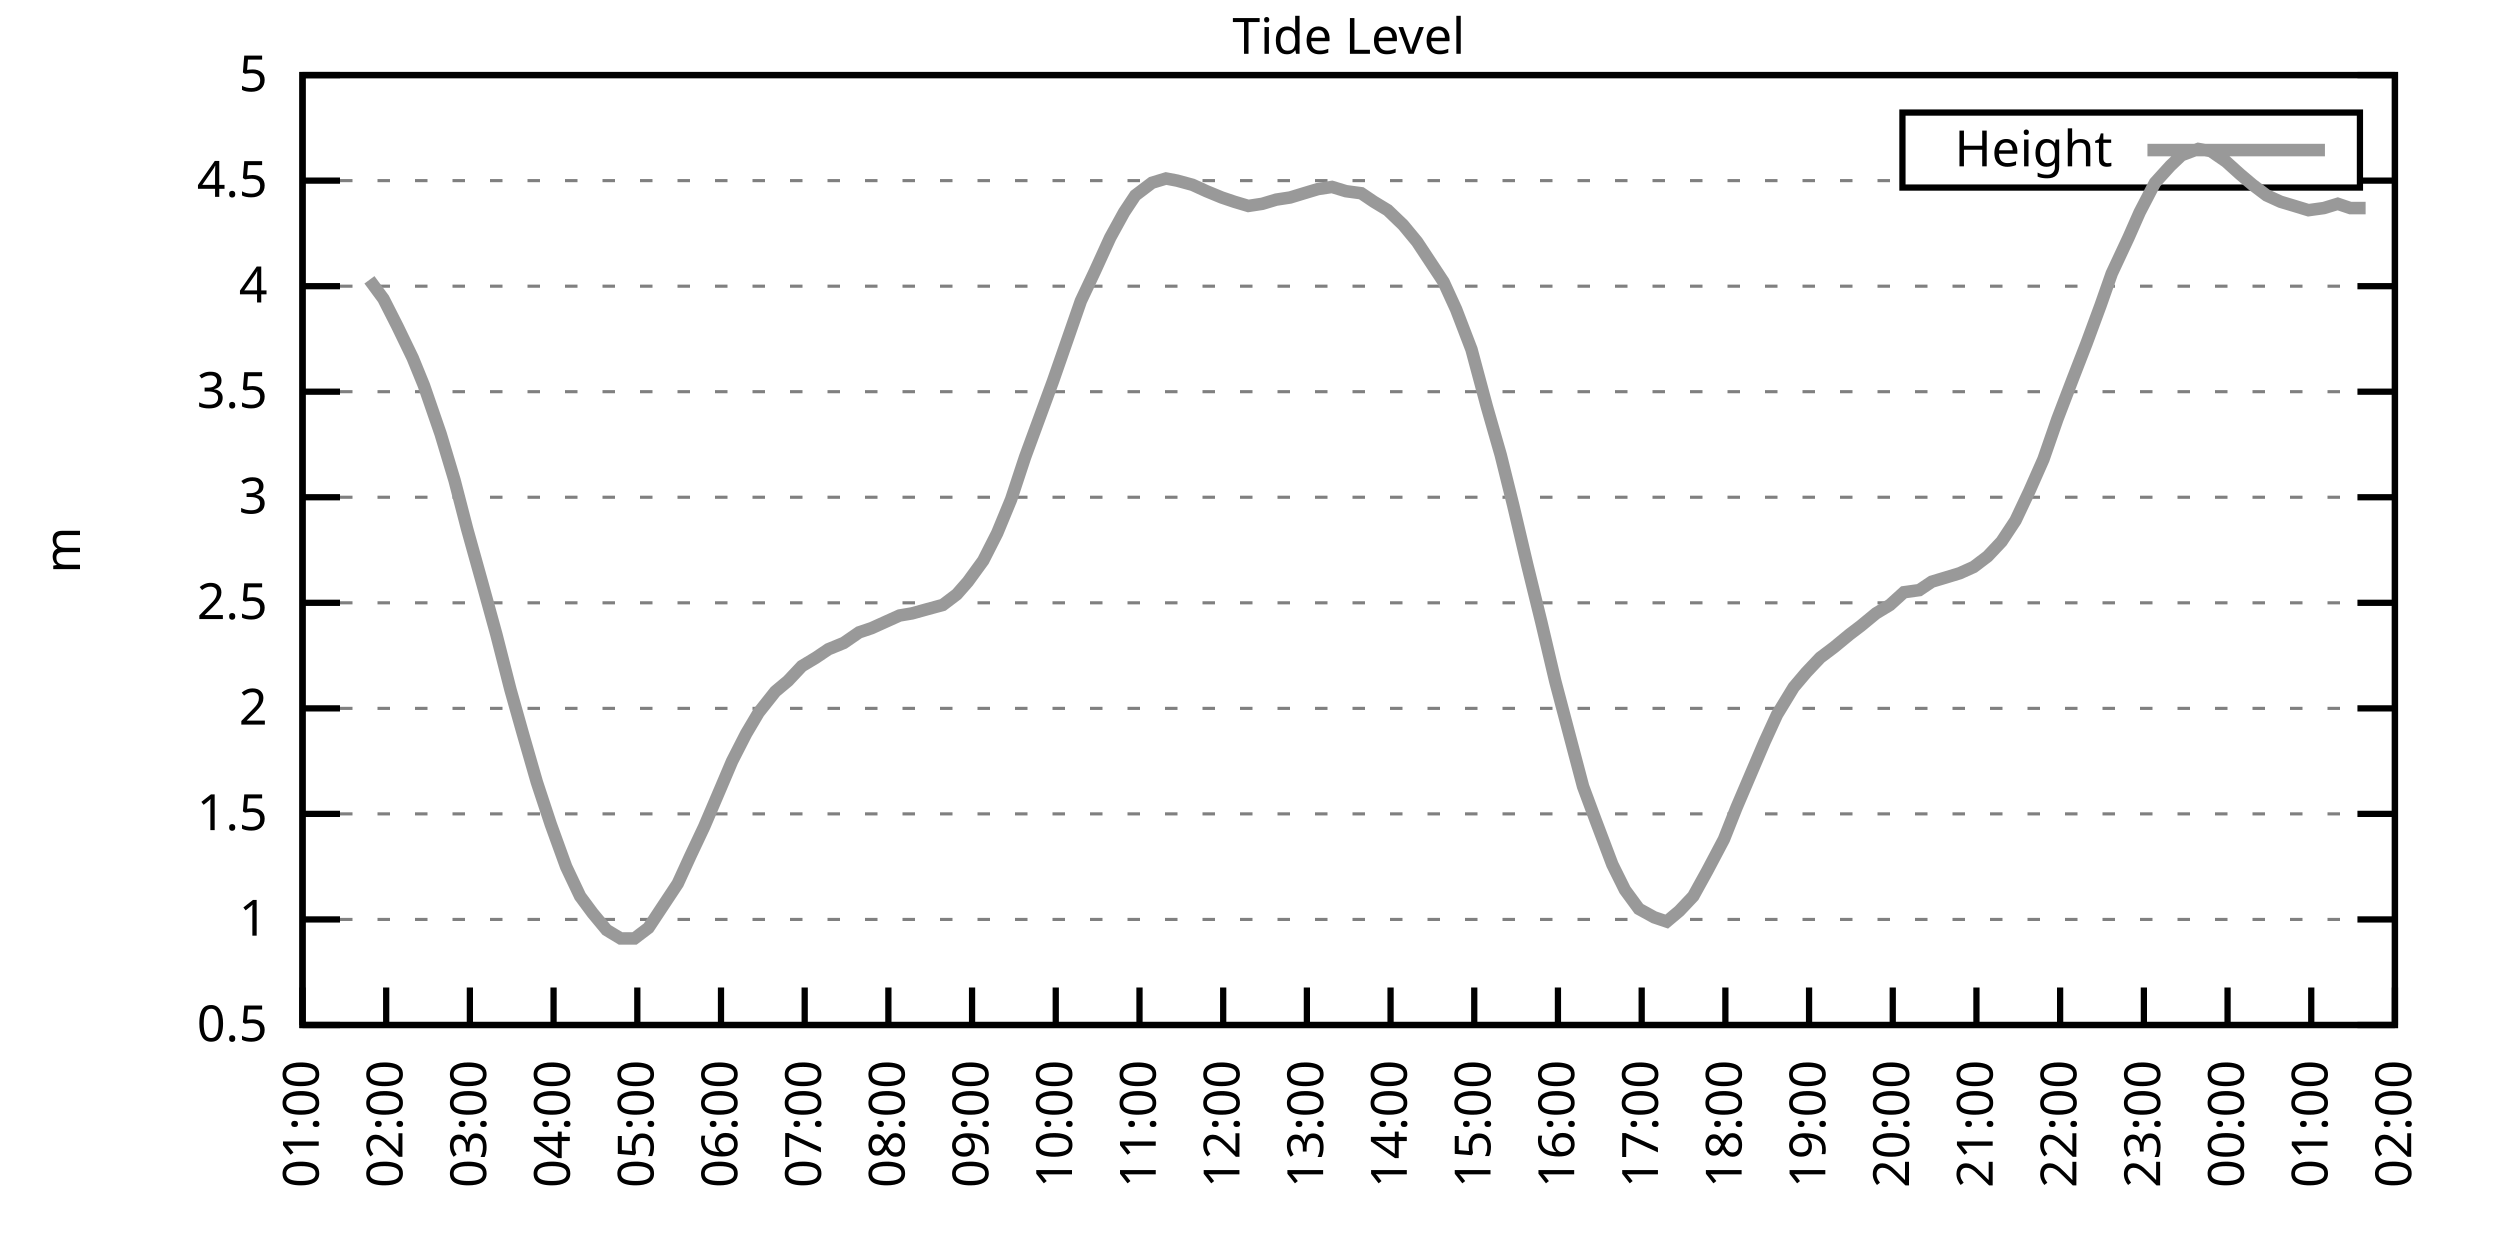
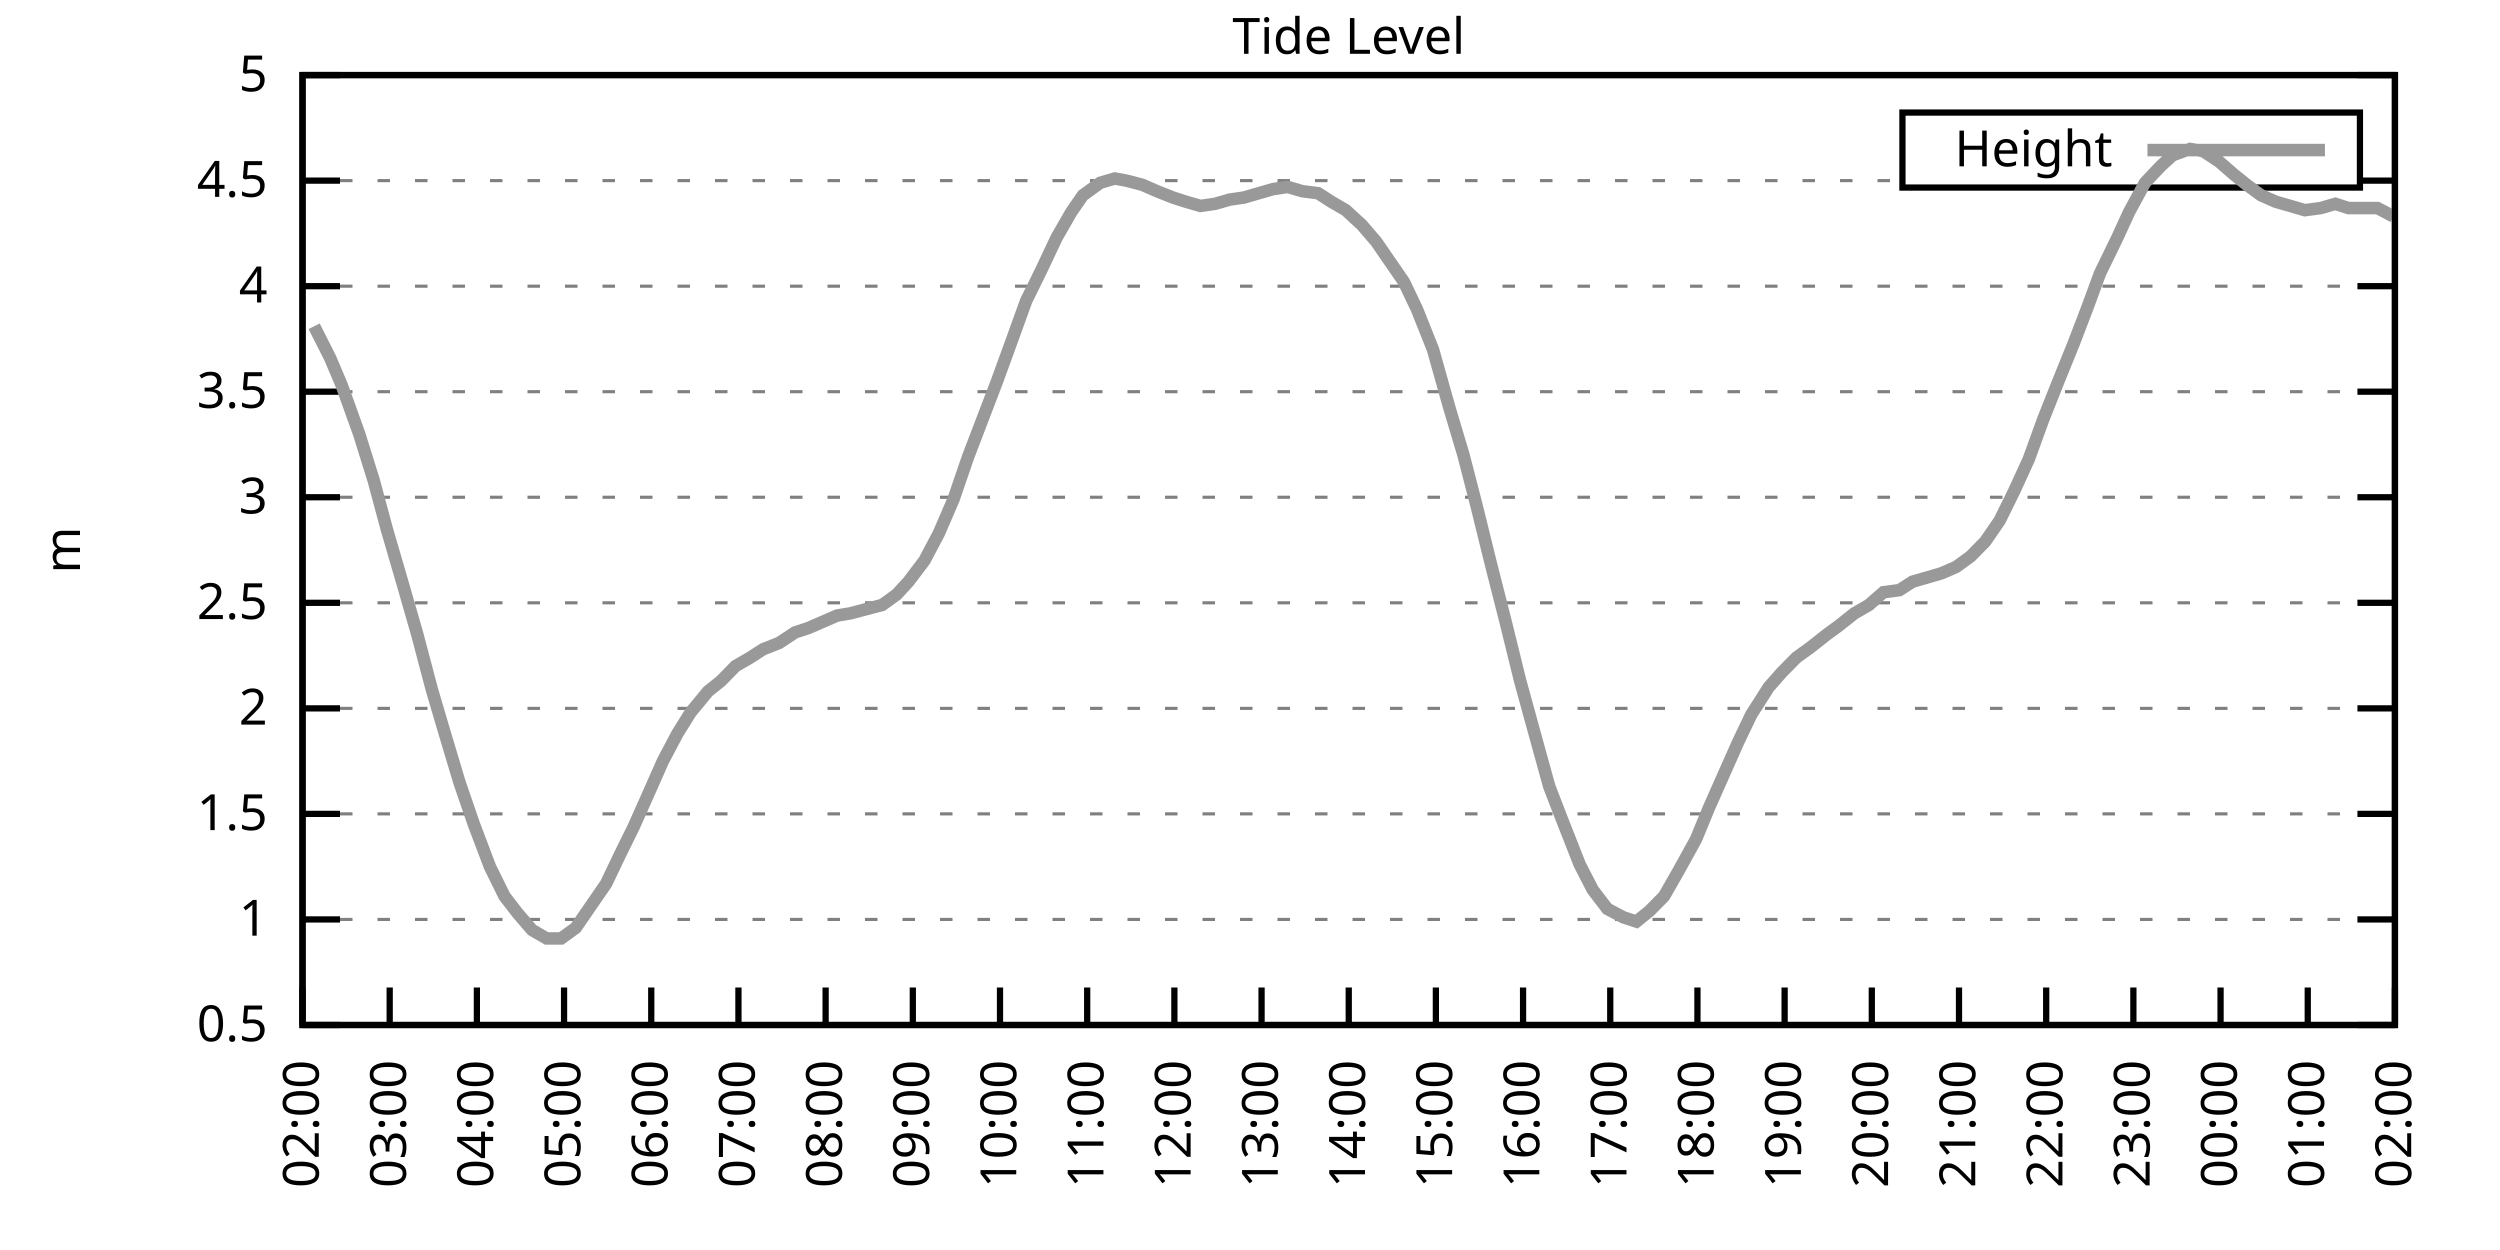
<svg xmlns="http://www.w3.org/2000/svg" xmlns:xlink="http://www.w3.org/1999/xlink" width="400" height="200" viewBox="0 0 400 200">
  <g id="gnuplot_canvas">
    <rect x="0" y="0" width="400" height="200" fill="none" />
    <defs>
      <circle id="gpDot" r="0.5" stroke-width="0.5" stroke="currentColor" />
      <path id="gpPt0" stroke-width="0.333" stroke="currentColor" d="M-1,0 h2 M0,-1 v2" />
      <path id="gpPt1" stroke-width="0.333" stroke="currentColor" d="M-1,-1 L1,1 M1,-1 L-1,1" />
      <path id="gpPt2" stroke-width="0.333" stroke="currentColor" d="M-1,0 L1,0 M0,-1 L0,1 M-1,-1 L1,1 M-1,1 L1,-1" />
      <rect id="gpPt3" stroke-width="0.333" stroke="currentColor" x="-1" y="-1" width="2" height="2" />
      <rect id="gpPt4" stroke-width="0.333" stroke="currentColor" fill="currentColor" x="-1" y="-1" width="2" height="2" />
      <circle id="gpPt5" stroke-width="0.333" stroke="currentColor" cx="0" cy="0" r="1" />
      <use xlink:href="#gpPt5" id="gpPt6" fill="currentColor" stroke="none" />
      <path id="gpPt7" stroke-width="0.333" stroke="currentColor" d="M0,-1.33 L-1.33,0.67 L1.33,0.67 z" />
      <use xlink:href="#gpPt7" id="gpPt8" fill="currentColor" stroke="none" />
      <use xlink:href="#gpPt7" id="gpPt9" stroke="currentColor" transform="rotate(180)" />
      <use xlink:href="#gpPt9" id="gpPt10" fill="currentColor" stroke="none" />
      <use xlink:href="#gpPt3" id="gpPt11" stroke="currentColor" transform="rotate(45)" />
      <use xlink:href="#gpPt11" id="gpPt12" fill="currentColor" stroke="none" />
      <path id="gpPt13" stroke-width="0.333" stroke="currentColor" d="M0,1.330 L1.265,0.411 L0.782,-1.067 L-0.782,-1.076 L-1.265,0.411 z" />
      <use xlink:href="#gpPt13" id="gpPt14" fill="currentColor" stroke="none" />
      <filter id="textbox" filterUnits="objectBoundingBox" x="0" y="0" height="1" width="1">
        <feFlood flood-color="white" flood-opacity="1" result="bgnd" />
        <feComposite in="SourceGraphic" in2="bgnd" operator="atop" />
      </filter>
      <filter id="greybox" filterUnits="objectBoundingBox" x="0" y="0" height="1" width="1">
        <feFlood flood-color="lightgrey" flood-opacity="1" result="grey" />
        <feComposite in="SourceGraphic" in2="grey" operator="atop" />
      </filter>
    </defs>
    <g fill="none" color="white" stroke="currentColor" stroke-width="1.00" stroke-linecap="butt" stroke-linejoin="miter">
</g>
    <g fill="none" color="black" stroke="currentColor" stroke-width="1.00" stroke-linecap="butt" stroke-linejoin="miter">
      <g stroke="none" shape-rendering="crispEdges">
        <polygon fill="rgb(255, 255, 255)" points="48.40,164.00 383.18,164.00 383.18,12.02 48.40,12.02 " />
      </g>
    </g>
    <g fill="none" color="black" stroke="currentColor" stroke-width="1.00" stroke-linecap="butt" stroke-linejoin="miter">
</g>
    <g fill="none" color="black" stroke="black" stroke-width="0.50" stroke-linecap="butt" stroke-linejoin="miter">
</g>
    <g fill="none" color="gray" stroke="currentColor" stroke-width="0.50" stroke-linecap="butt" stroke-linejoin="miter">
      <path stroke="gray" stroke-dasharray="2,4" class="gridline" d="M48.40,164.00 L383.19,164.00  " />
    </g>
    <g fill="none" color="gray" stroke="gray" stroke-width="1.00" stroke-linecap="butt" stroke-linejoin="miter">
</g>
    <g fill="none" color="black" stroke="currentColor" stroke-width="1.00" stroke-linecap="butt" stroke-linejoin="miter">
      <path stroke="black" d="M48.40,164.00 L54.40,164.00 M383.19,164.00 L377.19,164.00  " />
      <g transform="translate(42.80,166.60)" stroke="none" fill="black" font-family="Sans" font-size="8.00" text-anchor="end">
        <text>
          <tspan font-family="Sans"> 0.5</tspan>
        </text>
      </g>
    </g>
    <g fill="none" color="black" stroke="currentColor" stroke-width="1.00" stroke-linecap="butt" stroke-linejoin="miter">
</g>
    <g fill="none" color="black" stroke="black" stroke-width="0.50" stroke-linecap="butt" stroke-linejoin="miter">
</g>
    <g fill="none" color="gray" stroke="currentColor" stroke-width="0.50" stroke-linecap="butt" stroke-linejoin="miter">
      <path stroke="gray" stroke-dasharray="2,4" class="gridline" d="M48.40,147.11 L383.19,147.11  " />
    </g>
    <g fill="none" color="gray" stroke="gray" stroke-width="1.00" stroke-linecap="butt" stroke-linejoin="miter">
</g>
    <g fill="none" color="black" stroke="currentColor" stroke-width="1.00" stroke-linecap="butt" stroke-linejoin="miter">
      <path stroke="black" d="M48.40,147.11 L54.40,147.11 M383.19,147.11 L377.19,147.11  " />
      <g transform="translate(42.80,149.71)" stroke="none" fill="black" font-family="Sans" font-size="8.00" text-anchor="end">
        <text>
          <tspan font-family="Sans"> 1</tspan>
        </text>
      </g>
    </g>
    <g fill="none" color="black" stroke="currentColor" stroke-width="1.00" stroke-linecap="butt" stroke-linejoin="miter">
</g>
    <g fill="none" color="black" stroke="black" stroke-width="0.50" stroke-linecap="butt" stroke-linejoin="miter">
</g>
    <g fill="none" color="gray" stroke="currentColor" stroke-width="0.50" stroke-linecap="butt" stroke-linejoin="miter">
      <path stroke="gray" stroke-dasharray="2,4" class="gridline" d="M48.40,130.22 L383.19,130.22  " />
    </g>
    <g fill="none" color="gray" stroke="gray" stroke-width="1.00" stroke-linecap="butt" stroke-linejoin="miter">
</g>
    <g fill="none" color="black" stroke="currentColor" stroke-width="1.00" stroke-linecap="butt" stroke-linejoin="miter">
      <path stroke="black" d="M48.40,130.22 L54.40,130.22 M383.19,130.22 L377.19,130.22  " />
      <g transform="translate(42.80,132.82)" stroke="none" fill="black" font-family="Sans" font-size="8.00" text-anchor="end">
        <text>
          <tspan font-family="Sans"> 1.5</tspan>
        </text>
      </g>
    </g>
    <g fill="none" color="black" stroke="currentColor" stroke-width="1.00" stroke-linecap="butt" stroke-linejoin="miter">
</g>
    <g fill="none" color="black" stroke="black" stroke-width="0.50" stroke-linecap="butt" stroke-linejoin="miter">
</g>
    <g fill="none" color="gray" stroke="currentColor" stroke-width="0.50" stroke-linecap="butt" stroke-linejoin="miter">
      <path stroke="gray" stroke-dasharray="2,4" class="gridline" d="M48.40,113.34 L383.19,113.34  " />
    </g>
    <g fill="none" color="gray" stroke="gray" stroke-width="1.00" stroke-linecap="butt" stroke-linejoin="miter">
</g>
    <g fill="none" color="black" stroke="currentColor" stroke-width="1.00" stroke-linecap="butt" stroke-linejoin="miter">
      <path stroke="black" d="M48.40,113.34 L54.40,113.34 M383.19,113.34 L377.19,113.34  " />
      <g transform="translate(42.80,115.94)" stroke="none" fill="black" font-family="Sans" font-size="8.00" text-anchor="end">
        <text>
          <tspan font-family="Sans"> 2</tspan>
        </text>
      </g>
    </g>
    <g fill="none" color="black" stroke="currentColor" stroke-width="1.00" stroke-linecap="butt" stroke-linejoin="miter">
</g>
    <g fill="none" color="black" stroke="black" stroke-width="0.50" stroke-linecap="butt" stroke-linejoin="miter">
</g>
    <g fill="none" color="gray" stroke="currentColor" stroke-width="0.50" stroke-linecap="butt" stroke-linejoin="miter">
      <path stroke="gray" stroke-dasharray="2,4" class="gridline" d="M48.40,96.45 L383.19,96.45  " />
    </g>
    <g fill="none" color="gray" stroke="gray" stroke-width="1.00" stroke-linecap="butt" stroke-linejoin="miter">
</g>
    <g fill="none" color="black" stroke="currentColor" stroke-width="1.00" stroke-linecap="butt" stroke-linejoin="miter">
      <path stroke="black" d="M48.40,96.45 L54.40,96.45 M383.19,96.45 L377.19,96.45  " />
      <g transform="translate(42.80,99.05)" stroke="none" fill="black" font-family="Sans" font-size="8.00" text-anchor="end">
        <text>
          <tspan font-family="Sans"> 2.5</tspan>
        </text>
      </g>
    </g>
    <g fill="none" color="black" stroke="currentColor" stroke-width="1.00" stroke-linecap="butt" stroke-linejoin="miter">
</g>
    <g fill="none" color="black" stroke="black" stroke-width="0.50" stroke-linecap="butt" stroke-linejoin="miter">
</g>
    <g fill="none" color="gray" stroke="currentColor" stroke-width="0.50" stroke-linecap="butt" stroke-linejoin="miter">
      <path stroke="gray" stroke-dasharray="2,4" class="gridline" d="M48.40,79.56 L383.19,79.56  " />
    </g>
    <g fill="none" color="gray" stroke="gray" stroke-width="1.00" stroke-linecap="butt" stroke-linejoin="miter">
</g>
    <g fill="none" color="black" stroke="currentColor" stroke-width="1.00" stroke-linecap="butt" stroke-linejoin="miter">
      <path stroke="black" d="M48.40,79.56 L54.40,79.56 M383.19,79.56 L377.19,79.56  " />
      <g transform="translate(42.80,82.16)" stroke="none" fill="black" font-family="Sans" font-size="8.00" text-anchor="end">
        <text>
          <tspan font-family="Sans"> 3</tspan>
        </text>
      </g>
    </g>
    <g fill="none" color="black" stroke="currentColor" stroke-width="1.00" stroke-linecap="butt" stroke-linejoin="miter">
</g>
    <g fill="none" color="black" stroke="black" stroke-width="0.50" stroke-linecap="butt" stroke-linejoin="miter">
</g>
    <g fill="none" color="gray" stroke="currentColor" stroke-width="0.50" stroke-linecap="butt" stroke-linejoin="miter">
      <path stroke="gray" stroke-dasharray="2,4" class="gridline" d="M48.40,62.67 L383.19,62.67  " />
    </g>
    <g fill="none" color="gray" stroke="gray" stroke-width="1.00" stroke-linecap="butt" stroke-linejoin="miter">
</g>
    <g fill="none" color="black" stroke="currentColor" stroke-width="1.00" stroke-linecap="butt" stroke-linejoin="miter">
      <path stroke="black" d="M48.40,62.67 L54.40,62.67 M383.19,62.67 L377.19,62.67  " />
      <g transform="translate(42.80,65.27)" stroke="none" fill="black" font-family="Sans" font-size="8.00" text-anchor="end">
        <text>
          <tspan font-family="Sans"> 3.5</tspan>
        </text>
      </g>
    </g>
    <g fill="none" color="black" stroke="currentColor" stroke-width="1.00" stroke-linecap="butt" stroke-linejoin="miter">
</g>
    <g fill="none" color="black" stroke="black" stroke-width="0.50" stroke-linecap="butt" stroke-linejoin="miter">
</g>
    <g fill="none" color="gray" stroke="currentColor" stroke-width="0.50" stroke-linecap="butt" stroke-linejoin="miter">
      <path stroke="gray" stroke-dasharray="2,4" class="gridline" d="M48.40,45.79 L383.19,45.79  " />
    </g>
    <g fill="none" color="gray" stroke="gray" stroke-width="1.00" stroke-linecap="butt" stroke-linejoin="miter">
</g>
    <g fill="none" color="black" stroke="currentColor" stroke-width="1.00" stroke-linecap="butt" stroke-linejoin="miter">
      <path stroke="black" d="M48.40,45.79 L54.40,45.79 M383.19,45.79 L377.19,45.79  " />
      <g transform="translate(42.80,48.39)" stroke="none" fill="black" font-family="Sans" font-size="8.00" text-anchor="end">
        <text>
          <tspan font-family="Sans"> 4</tspan>
        </text>
      </g>
    </g>
    <g fill="none" color="black" stroke="currentColor" stroke-width="1.00" stroke-linecap="butt" stroke-linejoin="miter">
</g>
    <g fill="none" color="black" stroke="black" stroke-width="0.50" stroke-linecap="butt" stroke-linejoin="miter">
</g>
    <g fill="none" color="gray" stroke="currentColor" stroke-width="0.50" stroke-linecap="butt" stroke-linejoin="miter">
      <path stroke="gray" stroke-dasharray="2,4" class="gridline" d="M48.40,28.90 L304.39,28.90 M377.59,28.90 L383.19,28.90  " />
    </g>
    <g fill="none" color="gray" stroke="gray" stroke-width="1.00" stroke-linecap="butt" stroke-linejoin="miter">
</g>
    <g fill="none" color="black" stroke="currentColor" stroke-width="1.00" stroke-linecap="butt" stroke-linejoin="miter">
      <path stroke="black" d="M48.40,28.90 L54.40,28.90 M383.19,28.90 L377.19,28.90  " />
      <g transform="translate(42.80,31.50)" stroke="none" fill="black" font-family="Sans" font-size="8.00" text-anchor="end">
        <text>
          <tspan font-family="Sans"> 4.5</tspan>
        </text>
      </g>
    </g>
    <g fill="none" color="black" stroke="currentColor" stroke-width="1.00" stroke-linecap="butt" stroke-linejoin="miter">
</g>
    <g fill="none" color="black" stroke="black" stroke-width="0.50" stroke-linecap="butt" stroke-linejoin="miter">
</g>
    <g fill="none" color="gray" stroke="currentColor" stroke-width="0.50" stroke-linecap="butt" stroke-linejoin="miter">
      <path stroke="gray" stroke-dasharray="2,4" class="gridline" d="M48.40,12.01 L383.19,12.01  " />
    </g>
    <g fill="none" color="gray" stroke="gray" stroke-width="1.00" stroke-linecap="butt" stroke-linejoin="miter">
</g>
    <g fill="none" color="black" stroke="currentColor" stroke-width="1.00" stroke-linecap="butt" stroke-linejoin="miter">
      <path stroke="black" d="M48.40,12.01 L54.40,12.01 M383.19,12.01 L377.19,12.01  " />
      <g transform="translate(42.80,14.61)" stroke="none" fill="black" font-family="Sans" font-size="8.00" text-anchor="end">
        <text>
          <tspan font-family="Sans"> 5</tspan>
        </text>
      </g>
    </g>
    <g fill="none" color="black" stroke="currentColor" stroke-width="1.00" stroke-linecap="butt" stroke-linejoin="miter">
      <path stroke="black" d="M48.40,164.00 L48.40,158.00  " />
      <g transform="translate(51.00,169.60) rotate(270.00)" stroke="none" fill="black" font-family="Sans" font-size="8.00" text-anchor="end">
        <text>
-           <tspan font-family="Sans">01:00</tspan>
-         </text>
-       </g>
-     </g>
-     <g fill="none" color="black" stroke="currentColor" stroke-width="1.00" stroke-linecap="butt" stroke-linejoin="miter">
-       <path stroke="black" d="M61.79,164.00 L61.79,158.00  " />
-       <g transform="translate(64.39,169.60) rotate(270.00)" stroke="none" fill="black" font-family="Sans" font-size="8.00" text-anchor="end">
-         <text>
          <tspan font-family="Sans">02:00</tspan>
        </text>
      </g>
    </g>
    <g fill="none" color="black" stroke="currentColor" stroke-width="1.00" stroke-linecap="butt" stroke-linejoin="miter">
-       <path stroke="black" d="M75.18,164.00 L75.18,158.00  " />
-       <g transform="translate(77.78,169.60) rotate(270.00)" stroke="none" fill="black" font-family="Sans" font-size="8.00" text-anchor="end">
+       <path stroke="black" d="M62.35,164.00 L62.35,158.00  " />
+       <g transform="translate(64.95,169.60) rotate(270.00)" stroke="none" fill="black" font-family="Sans" font-size="8.00" text-anchor="end">
        <text>
          <tspan font-family="Sans">03:00</tspan>
        </text>
      </g>
    </g>
    <g fill="none" color="black" stroke="currentColor" stroke-width="1.00" stroke-linecap="butt" stroke-linejoin="miter">
-       <path stroke="black" d="M88.57,164.00 L88.57,158.00  " />
-       <g transform="translate(91.17,169.60) rotate(270.00)" stroke="none" fill="black" font-family="Sans" font-size="8.00" text-anchor="end">
+       <path stroke="black" d="M76.30,164.00 L76.30,158.00  " />
+       <g transform="translate(78.90,169.60) rotate(270.00)" stroke="none" fill="black" font-family="Sans" font-size="8.00" text-anchor="end">
        <text>
          <tspan font-family="Sans">04:00</tspan>
        </text>
      </g>
    </g>
    <g fill="none" color="black" stroke="currentColor" stroke-width="1.00" stroke-linecap="butt" stroke-linejoin="miter">
-       <path stroke="black" d="M101.97,164.00 L101.97,158.00  " />
-       <g transform="translate(104.57,169.60) rotate(270.00)" stroke="none" fill="black" font-family="Sans" font-size="8.00" text-anchor="end">
+       <path stroke="black" d="M90.25,164.00 L90.25,158.00  " />
+       <g transform="translate(92.85,169.60) rotate(270.00)" stroke="none" fill="black" font-family="Sans" font-size="8.00" text-anchor="end">
        <text>
          <tspan font-family="Sans">05:00</tspan>
        </text>
      </g>
    </g>
    <g fill="none" color="black" stroke="currentColor" stroke-width="1.00" stroke-linecap="butt" stroke-linejoin="miter">
-       <path stroke="black" d="M115.36,164.00 L115.36,158.00  " />
-       <g transform="translate(117.96,169.60) rotate(270.00)" stroke="none" fill="black" font-family="Sans" font-size="8.00" text-anchor="end">
+       <path stroke="black" d="M104.20,164.00 L104.20,158.00  " />
+       <g transform="translate(106.80,169.60) rotate(270.00)" stroke="none" fill="black" font-family="Sans" font-size="8.00" text-anchor="end">
        <text>
          <tspan font-family="Sans">06:00</tspan>
        </text>
      </g>
    </g>
    <g fill="none" color="black" stroke="currentColor" stroke-width="1.00" stroke-linecap="butt" stroke-linejoin="miter">
-       <path stroke="black" d="M128.75,164.00 L128.75,158.00  " />
-       <g transform="translate(131.35,169.60) rotate(270.00)" stroke="none" fill="black" font-family="Sans" font-size="8.00" text-anchor="end">
+       <path stroke="black" d="M118.15,164.00 L118.15,158.00  " />
+       <g transform="translate(120.75,169.60) rotate(270.00)" stroke="none" fill="black" font-family="Sans" font-size="8.00" text-anchor="end">
        <text>
          <tspan font-family="Sans">07:00</tspan>
        </text>
      </g>
    </g>
    <g fill="none" color="black" stroke="currentColor" stroke-width="1.00" stroke-linecap="butt" stroke-linejoin="miter">
-       <path stroke="black" d="M142.14,164.00 L142.14,158.00  " />
-       <g transform="translate(144.74,169.60) rotate(270.00)" stroke="none" fill="black" font-family="Sans" font-size="8.00" text-anchor="end">
+       <path stroke="black" d="M132.10,164.00 L132.10,158.00  " />
+       <g transform="translate(134.70,169.60) rotate(270.00)" stroke="none" fill="black" font-family="Sans" font-size="8.00" text-anchor="end">
        <text>
          <tspan font-family="Sans">08:00</tspan>
        </text>
      </g>
    </g>
    <g fill="none" color="black" stroke="currentColor" stroke-width="1.00" stroke-linecap="butt" stroke-linejoin="miter">
-       <path stroke="black" d="M155.53,164.00 L155.53,158.00  " />
-       <g transform="translate(158.13,169.60) rotate(270.00)" stroke="none" fill="black" font-family="Sans" font-size="8.00" text-anchor="end">
+       <path stroke="black" d="M146.05,164.00 L146.05,158.00  " />
+       <g transform="translate(148.65,169.60) rotate(270.00)" stroke="none" fill="black" font-family="Sans" font-size="8.00" text-anchor="end">
        <text>
          <tspan font-family="Sans">09:00</tspan>
        </text>
      </g>
    </g>
    <g fill="none" color="black" stroke="currentColor" stroke-width="1.00" stroke-linecap="butt" stroke-linejoin="miter">
-       <path stroke="black" d="M168.92,164.00 L168.92,158.00  " />
-       <g transform="translate(171.52,169.60) rotate(270.00)" stroke="none" fill="black" font-family="Sans" font-size="8.00" text-anchor="end">
+       <path stroke="black" d="M160.00,164.00 L160.00,158.00  " />
+       <g transform="translate(162.60,169.60) rotate(270.00)" stroke="none" fill="black" font-family="Sans" font-size="8.00" text-anchor="end">
        <text>
          <tspan font-family="Sans">10:00</tspan>
        </text>
      </g>
    </g>
    <g fill="none" color="black" stroke="currentColor" stroke-width="1.00" stroke-linecap="butt" stroke-linejoin="miter">
-       <path stroke="black" d="M182.32,164.00 L182.32,158.00  " />
-       <g transform="translate(184.92,169.60) rotate(270.00)" stroke="none" fill="black" font-family="Sans" font-size="8.00" text-anchor="end">
+       <path stroke="black" d="M173.95,164.00 L173.95,158.00  " />
+       <g transform="translate(176.55,169.60) rotate(270.00)" stroke="none" fill="black" font-family="Sans" font-size="8.00" text-anchor="end">
        <text>
          <tspan font-family="Sans">11:00</tspan>
        </text>
      </g>
    </g>
    <g fill="none" color="black" stroke="currentColor" stroke-width="1.00" stroke-linecap="butt" stroke-linejoin="miter">
-       <path stroke="black" d="M195.71,164.00 L195.71,158.00  " />
-       <g transform="translate(198.31,169.60) rotate(270.00)" stroke="none" fill="black" font-family="Sans" font-size="8.00" text-anchor="end">
+       <path stroke="black" d="M187.90,164.00 L187.90,158.00  " />
+       <g transform="translate(190.50,169.60) rotate(270.00)" stroke="none" fill="black" font-family="Sans" font-size="8.00" text-anchor="end">
        <text>
          <tspan font-family="Sans">12:00</tspan>
        </text>
      </g>
    </g>
    <g fill="none" color="black" stroke="currentColor" stroke-width="1.00" stroke-linecap="butt" stroke-linejoin="miter">
-       <path stroke="black" d="M209.10,164.00 L209.10,158.00  " />
-       <g transform="translate(211.70,169.60) rotate(270.00)" stroke="none" fill="black" font-family="Sans" font-size="8.00" text-anchor="end">
+       <path stroke="black" d="M201.85,164.00 L201.85,158.00  " />
+       <g transform="translate(204.45,169.60) rotate(270.00)" stroke="none" fill="black" font-family="Sans" font-size="8.00" text-anchor="end">
        <text>
          <tspan font-family="Sans">13:00</tspan>
        </text>
      </g>
    </g>
    <g fill="none" color="black" stroke="currentColor" stroke-width="1.00" stroke-linecap="butt" stroke-linejoin="miter">
-       <path stroke="black" d="M222.49,164.00 L222.49,158.00  " />
-       <g transform="translate(225.09,169.60) rotate(270.00)" stroke="none" fill="black" font-family="Sans" font-size="8.00" text-anchor="end">
+       <path stroke="black" d="M215.80,164.00 L215.80,158.00  " />
+       <g transform="translate(218.40,169.60) rotate(270.00)" stroke="none" fill="black" font-family="Sans" font-size="8.00" text-anchor="end">
        <text>
          <tspan font-family="Sans">14:00</tspan>
        </text>
      </g>
    </g>
    <g fill="none" color="black" stroke="currentColor" stroke-width="1.00" stroke-linecap="butt" stroke-linejoin="miter">
-       <path stroke="black" d="M235.88,164.00 L235.88,158.00  " />
-       <g transform="translate(238.48,169.60) rotate(270.00)" stroke="none" fill="black" font-family="Sans" font-size="8.00" text-anchor="end">
+       <path stroke="black" d="M229.74,164.00 L229.74,158.00  " />
+       <g transform="translate(232.34,169.60) rotate(270.00)" stroke="none" fill="black" font-family="Sans" font-size="8.00" text-anchor="end">
        <text>
          <tspan font-family="Sans">15:00</tspan>
        </text>
      </g>
    </g>
    <g fill="none" color="black" stroke="currentColor" stroke-width="1.00" stroke-linecap="butt" stroke-linejoin="miter">
-       <path stroke="black" d="M249.27,164.00 L249.27,158.00  " />
-       <g transform="translate(251.87,169.60) rotate(270.00)" stroke="none" fill="black" font-family="Sans" font-size="8.00" text-anchor="end">
+       <path stroke="black" d="M243.69,164.00 L243.69,158.00  " />
+       <g transform="translate(246.29,169.60) rotate(270.00)" stroke="none" fill="black" font-family="Sans" font-size="8.00" text-anchor="end">
        <text>
          <tspan font-family="Sans">16:00</tspan>
        </text>
      </g>
    </g>
    <g fill="none" color="black" stroke="currentColor" stroke-width="1.00" stroke-linecap="butt" stroke-linejoin="miter">
-       <path stroke="black" d="M262.67,164.00 L262.67,158.00  " />
-       <g transform="translate(265.27,169.60) rotate(270.00)" stroke="none" fill="black" font-family="Sans" font-size="8.00" text-anchor="end">
+       <path stroke="black" d="M257.64,164.00 L257.64,158.00  " />
+       <g transform="translate(260.24,169.60) rotate(270.00)" stroke="none" fill="black" font-family="Sans" font-size="8.00" text-anchor="end">
        <text>
          <tspan font-family="Sans">17:00</tspan>
        </text>
      </g>
    </g>
    <g fill="none" color="black" stroke="currentColor" stroke-width="1.00" stroke-linecap="butt" stroke-linejoin="miter">
-       <path stroke="black" d="M276.06,164.00 L276.06,158.00  " />
-       <g transform="translate(278.66,169.60) rotate(270.00)" stroke="none" fill="black" font-family="Sans" font-size="8.00" text-anchor="end">
+       <path stroke="black" d="M271.59,164.00 L271.59,158.00  " />
+       <g transform="translate(274.19,169.60) rotate(270.00)" stroke="none" fill="black" font-family="Sans" font-size="8.00" text-anchor="end">
        <text>
          <tspan font-family="Sans">18:00</tspan>
        </text>
      </g>
    </g>
    <g fill="none" color="black" stroke="currentColor" stroke-width="1.00" stroke-linecap="butt" stroke-linejoin="miter">
-       <path stroke="black" d="M289.45,164.00 L289.45,158.00  " />
-       <g transform="translate(292.05,169.60) rotate(270.00)" stroke="none" fill="black" font-family="Sans" font-size="8.00" text-anchor="end">
+       <path stroke="black" d="M285.54,164.00 L285.54,158.00  " />
+       <g transform="translate(288.14,169.60) rotate(270.00)" stroke="none" fill="black" font-family="Sans" font-size="8.00" text-anchor="end">
        <text>
          <tspan font-family="Sans">19:00</tspan>
        </text>
      </g>
    </g>
    <g fill="none" color="black" stroke="currentColor" stroke-width="1.00" stroke-linecap="butt" stroke-linejoin="miter">
-       <path stroke="black" d="M302.84,164.00 L302.84,158.00  " />
-       <g transform="translate(305.44,169.60) rotate(270.00)" stroke="none" fill="black" font-family="Sans" font-size="8.00" text-anchor="end">
+       <path stroke="black" d="M299.49,164.00 L299.49,158.00  " />
+       <g transform="translate(302.09,169.60) rotate(270.00)" stroke="none" fill="black" font-family="Sans" font-size="8.00" text-anchor="end">
        <text>
          <tspan font-family="Sans">20:00</tspan>
        </text>
      </g>
    </g>
    <g fill="none" color="black" stroke="currentColor" stroke-width="1.00" stroke-linecap="butt" stroke-linejoin="miter">
-       <path stroke="black" d="M316.23,164.00 L316.23,158.00  " />
-       <g transform="translate(318.83,169.60) rotate(270.00)" stroke="none" fill="black" font-family="Sans" font-size="8.00" text-anchor="end">
+       <path stroke="black" d="M313.44,164.00 L313.44,158.00  " />
+       <g transform="translate(316.04,169.60) rotate(270.00)" stroke="none" fill="black" font-family="Sans" font-size="8.00" text-anchor="end">
        <text>
          <tspan font-family="Sans">21:00</tspan>
        </text>
      </g>
    </g>
    <g fill="none" color="black" stroke="currentColor" stroke-width="1.00" stroke-linecap="butt" stroke-linejoin="miter">
-       <path stroke="black" d="M329.62,164.00 L329.62,158.00  " />
-       <g transform="translate(332.22,169.60) rotate(270.00)" stroke="none" fill="black" font-family="Sans" font-size="8.00" text-anchor="end">
+       <path stroke="black" d="M327.39,164.00 L327.39,158.00  " />
+       <g transform="translate(329.99,169.60) rotate(270.00)" stroke="none" fill="black" font-family="Sans" font-size="8.00" text-anchor="end">
        <text>
          <tspan font-family="Sans">22:00</tspan>
        </text>
      </g>
    </g>
    <g fill="none" color="black" stroke="currentColor" stroke-width="1.00" stroke-linecap="butt" stroke-linejoin="miter">
-       <path stroke="black" d="M343.02,164.00 L343.02,158.00  " />
-       <g transform="translate(345.62,169.60) rotate(270.00)" stroke="none" fill="black" font-family="Sans" font-size="8.00" text-anchor="end">
+       <path stroke="black" d="M341.34,164.00 L341.34,158.00  " />
+       <g transform="translate(343.94,169.60) rotate(270.00)" stroke="none" fill="black" font-family="Sans" font-size="8.00" text-anchor="end">
        <text>
          <tspan font-family="Sans">23:00</tspan>
        </text>
      </g>
    </g>
    <g fill="none" color="black" stroke="currentColor" stroke-width="1.00" stroke-linecap="butt" stroke-linejoin="miter">
-       <path stroke="black" d="M356.41,164.00 L356.41,158.00  " />
-       <g transform="translate(359.01,169.60) rotate(270.00)" stroke="none" fill="black" font-family="Sans" font-size="8.00" text-anchor="end">
+       <path stroke="black" d="M355.29,164.00 L355.29,158.00  " />
+       <g transform="translate(357.89,169.60) rotate(270.00)" stroke="none" fill="black" font-family="Sans" font-size="8.00" text-anchor="end">
        <text>
          <tspan font-family="Sans">00:00</tspan>
        </text>
      </g>
    </g>
    <g fill="none" color="black" stroke="currentColor" stroke-width="1.00" stroke-linecap="butt" stroke-linejoin="miter">
-       <path stroke="black" d="M369.80,164.00 L369.80,158.00  " />
-       <g transform="translate(372.40,169.60) rotate(270.00)" stroke="none" fill="black" font-family="Sans" font-size="8.00" text-anchor="end">
+       <path stroke="black" d="M369.24,164.00 L369.24,158.00  " />
+       <g transform="translate(371.84,169.60) rotate(270.00)" stroke="none" fill="black" font-family="Sans" font-size="8.00" text-anchor="end">
        <text>
          <tspan font-family="Sans">01:00</tspan>
        </text>
      </g>
    </g>
    <g fill="none" color="black" stroke="currentColor" stroke-width="1.00" stroke-linecap="butt" stroke-linejoin="miter">
      <path stroke="black" d="M383.19,164.00 L383.19,158.00  " />
      <g transform="translate(385.79,169.60) rotate(270.00)" stroke="none" fill="black" font-family="Sans" font-size="8.00" text-anchor="end">
        <text>
          <tspan font-family="Sans">02:00</tspan>
        </text>
      </g>
    </g>
    <g fill="none" color="black" stroke="currentColor" stroke-width="1.00" stroke-linecap="butt" stroke-linejoin="miter">
</g>
    <g fill="none" color="black" stroke="currentColor" stroke-width="1.00" stroke-linecap="butt" stroke-linejoin="miter">
      <path stroke="black" d="M48.40,12.01 L48.40,164.00 L383.19,164.00 L383.19,12.01 L48.40,12.01 Z  " />
    </g>
    <g fill="none" color="black" stroke="currentColor" stroke-width="1.00" stroke-linecap="butt" stroke-linejoin="miter">
</g>
    <g fill="none" color="black" stroke="currentColor" stroke-width="1.00" stroke-linecap="butt" stroke-linejoin="miter">
      <path stroke="black" d="M304.39,30.01 L304.39,18.01 L377.59,18.01 L377.59,30.01 L304.39,30.01 Z  " />
    </g>
    <g id="Tide_level_plot_1">
      <g fill="none" color="white" stroke="black" stroke-width="2.00" stroke-linecap="butt" stroke-linejoin="miter">
</g>
      <g fill="none" color="black" stroke="currentColor" stroke-width="2.00" stroke-linecap="butt" stroke-linejoin="miter">
        <g transform="translate(337.99,26.61)" stroke="none" fill="black" font-family="Sans" font-size="8.00" text-anchor="end">
          <text>
            <tspan font-family="Sans">Height</tspan>
          </text>
        </g>
      </g>
      <g fill="none" color="black" stroke="currentColor" stroke-width="2.00" stroke-linecap="butt" stroke-linejoin="miter">
-         <path stroke="rgb(153, 153, 153)" d="M343.59,24.01 L371.99,24.01 M59.11,44.77 L61.35,47.81 L63.58,52.20 L66.03,57.27 L67.82,61.66 L70.50,69.43   L72.73,76.86 L74.74,84.63 L77.19,93.41 L79.42,101.52 L81.66,110.30 L83.66,117.39 L85.90,125.16 L88.13,131.91   L90.58,138.67 L92.82,143.40 L94.82,146.10 L97.06,148.80 L99.29,150.15 L101.52,150.15 L103.75,148.46 L105.76,145.42   L108.44,141.37 L110.45,136.98 L112.68,132.25 L115.13,126.51 L117.14,121.78 L119.38,117.39 L121.38,114.01 L124.06,110.63   L126.07,108.95 L128.30,106.58 L130.54,105.23 L132.54,103.88 L135.00,102.87 L137.45,101.18 L139.46,100.50 L141.69,99.49   L143.93,98.48 L145.94,98.14 L148.39,97.46 L150.85,96.79 L153.08,95.10 L154.86,93.07 L157.32,89.69 L159.55,85.30   L161.78,79.90 L164.01,73.14 L168.48,60.98 L170.71,54.57 L172.94,48.15 L175.17,43.42 L177.63,38.02 L179.86,33.96   L181.65,31.26 L184.32,29.24 L186.56,28.56 L188.34,28.90 L190.80,29.57 L193.03,30.59 L195.48,31.60 L197.49,32.28   L199.73,32.95 L201.96,32.61 L204.19,31.94 L206.42,31.60 L208.65,30.92 L210.88,30.25 L213.12,29.91 L215.35,30.59   L217.80,30.92 L219.81,32.28 L222.04,33.63 L224.50,35.99 L226.73,38.69 L228.74,41.73 L230.97,45.11 L232.98,49.50   L235.44,55.92 L237.89,65.04 L240.12,72.81 L242.13,80.91 L244.36,90.37 L246.60,99.49 L248.83,108.95 L251.06,117.39   L253.29,125.83 L255.30,131.24 L257.98,138.33 L259.99,142.38 L262.22,145.42 L264.67,146.77 L266.68,147.45 L268.69,145.76   L270.92,143.40 L273.16,139.34 L275.83,134.28 L277.84,129.21 L282.31,118.74 L284.32,114.35 L286.99,109.96 L289.00,107.59   L291.23,105.23 L293.47,103.54 L295.92,101.52 L297.71,100.16 L300.16,98.14 L302.39,96.79 L304.63,94.76 L307.08,94.42   L309.09,93.07 L311.32,92.40 L313.55,91.72 L315.79,90.71 L318.02,89.02 L320.25,86.65 L322.48,83.28 L324.71,78.55   L326.95,73.48 L329.18,67.06 L331.63,60.65 L333.86,54.90 L336.10,48.83 L337.88,43.76 L340.56,38.02 L342.35,33.96   L344.80,29.24 L347.26,26.53 L349.04,24.84 L351.72,23.83 L353.73,24.17 L356.18,25.86 L358.42,27.88 L360.42,29.57   L362.66,31.26 L364.89,32.28 L367.12,32.95 L369.35,33.63 L371.81,33.29 L374.04,32.61 L376.05,33.29 L378.50,33.29    " />
+         <path stroke="rgb(153, 153, 153)" d="M343.59,24.01 L371.99,24.01 M50.26,52.20 L52.82,57.27 L54.68,61.66 L57.47,69.43 L59.79,76.86 L61.88,84.63   L64.44,93.41 L66.77,101.52 L69.09,110.30 L71.18,117.39 L73.51,125.16 L75.83,131.91 L78.39,138.67 L80.72,143.40   L82.81,146.10 L85.13,148.80 L87.46,150.15 L89.78,150.15 L92.11,148.46 L94.20,145.42 L96.99,141.37 L99.08,136.98   L101.41,132.25 L103.97,126.51 L106.06,121.78 L108.38,117.39 L110.48,114.01 L113.27,110.63 L115.36,108.95 L117.68,106.58   L120.01,105.23 L122.10,103.88 L124.66,102.87 L127.22,101.18 L129.31,100.50 L131.63,99.49 L133.96,98.48 L136.05,98.14   L138.61,97.46 L141.16,96.79 L143.49,95.10 L145.35,93.07 L147.91,89.69 L150.23,85.30 L152.56,79.90 L154.88,73.14   L159.53,60.98 L161.86,54.57 L164.18,48.15 L166.51,43.42 L169.06,38.02 L171.39,33.96 L173.25,31.26 L176.04,29.24   L178.36,28.56 L180.22,28.90 L182.78,29.57 L185.11,30.59 L187.66,31.60 L189.76,32.28 L192.08,32.95 L194.41,32.61   L196.73,31.94 L199.06,31.60 L201.38,30.92 L203.71,30.25 L206.03,29.91 L208.36,30.59 L210.91,30.92 L213.01,32.28   L215.33,33.63 L217.89,35.99 L220.21,38.69 L222.30,41.73 L224.63,45.11 L226.72,49.50 L229.28,55.92 L231.84,65.04   L234.16,72.81 L236.25,80.91 L238.58,90.37 L240.90,99.49 L243.23,108.95 L245.55,117.39 L247.88,125.83 L249.97,131.24   L252.76,138.33 L254.85,142.38 L257.18,145.42 L259.74,146.77 L261.83,147.45 L263.92,145.76 L266.25,143.40 L268.57,139.34   L271.36,134.28 L273.45,129.21 L278.10,118.74 L280.20,114.35 L282.99,109.96 L285.08,107.59 L287.40,105.23 L289.73,103.54   L292.29,101.52 L294.15,100.16 L296.70,98.14 L299.03,96.79 L301.35,94.76 L303.91,94.42 L306.00,93.07 L308.33,92.40   L310.65,91.72 L312.98,90.71 L315.30,89.02 L317.63,86.65 L319.95,83.28 L322.28,78.55 L324.60,73.48 L326.93,67.06   L329.48,60.65 L331.81,54.90 L334.13,48.83 L335.99,43.76 L338.78,38.02 L340.64,33.96 L343.20,29.24 L345.76,26.53   L347.62,24.84 L350.41,23.83 L352.50,24.17 L355.06,25.86 L357.38,27.88 L359.48,29.57 L361.80,31.26 L364.13,32.28   L366.45,32.95 L368.78,33.63 L371.33,33.29 L373.66,32.61 L375.75,33.29 L378.31,33.29 L380.40,33.29 L382.96,34.64    " />
      </g>
    </g>
    <g fill="none" color="black" stroke="currentColor" stroke-width="2.00" stroke-linecap="butt" stroke-linejoin="miter">
</g>
    <g fill="none" color="black" stroke="black" stroke-width="1.00" stroke-linecap="butt" stroke-linejoin="miter">
</g>
    <g fill="none" color="black" stroke="currentColor" stroke-width="1.00" stroke-linecap="butt" stroke-linejoin="miter">
      <path stroke="black" d="M48.40,12.01 L48.40,164.00 L383.19,164.00 L383.19,12.01 L48.40,12.01 Z  " />
      <g transform="translate(12.80,88.01) rotate(270.00)" stroke="none" fill="black" font-family="Sans" font-size="8.00" text-anchor="middle">
        <text>
          <tspan font-family="Sans">m</tspan>
        </text>
      </g>
    </g>
    <g fill="none" color="black" stroke="currentColor" stroke-width="1.00" stroke-linecap="butt" stroke-linejoin="miter">
</g>
    <g fill="none" color="black" stroke="currentColor" stroke-width="1.00" stroke-linecap="butt" stroke-linejoin="miter">
      <g transform="translate(215.79,8.61)" stroke="none" fill="black" font-family="Sans" font-size="8.00" text-anchor="middle">
        <text>
          <tspan font-family="Sans">Tide Level</tspan>
        </text>
      </g>
    </g>
    <g fill="none" color="black" stroke="currentColor" stroke-width="1.00" stroke-linecap="butt" stroke-linejoin="miter">
</g>
  </g>
</svg>
